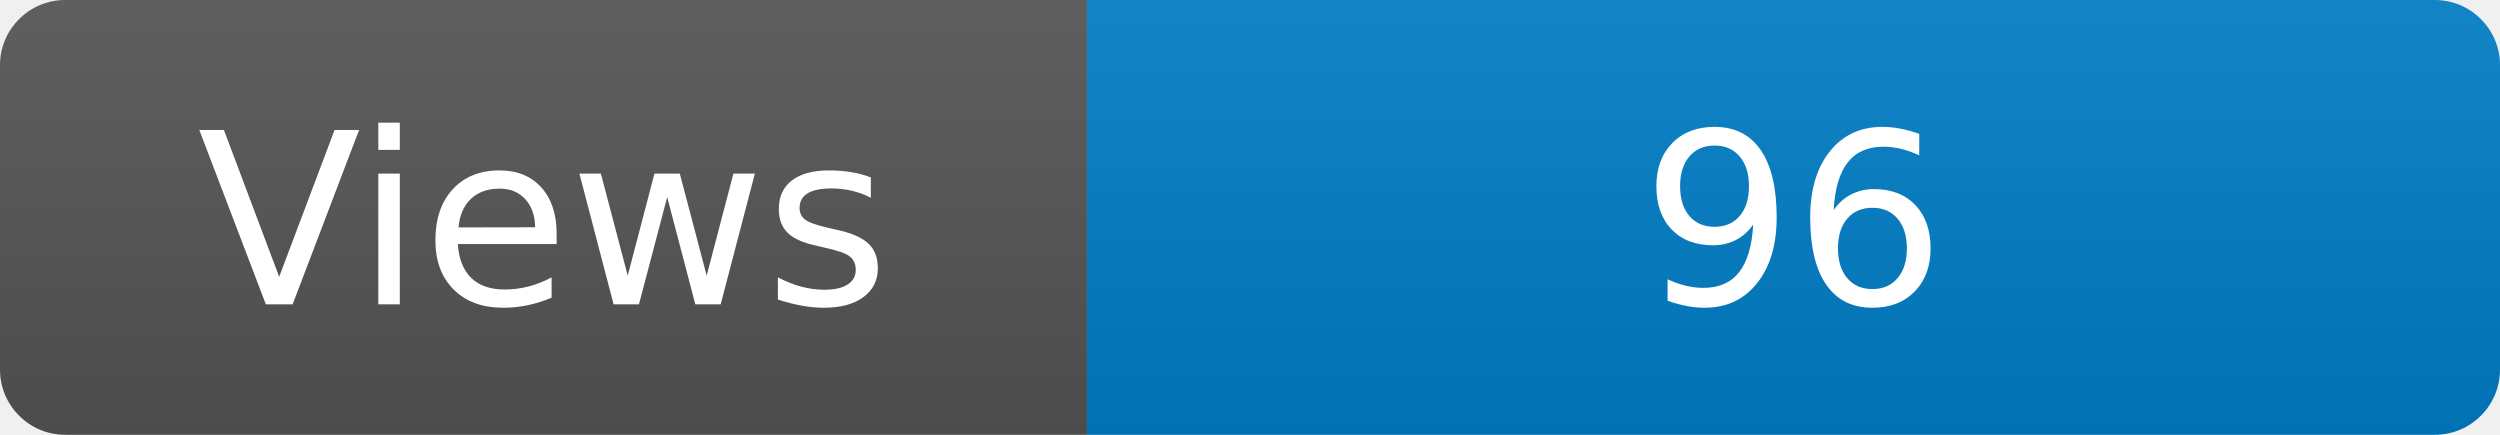
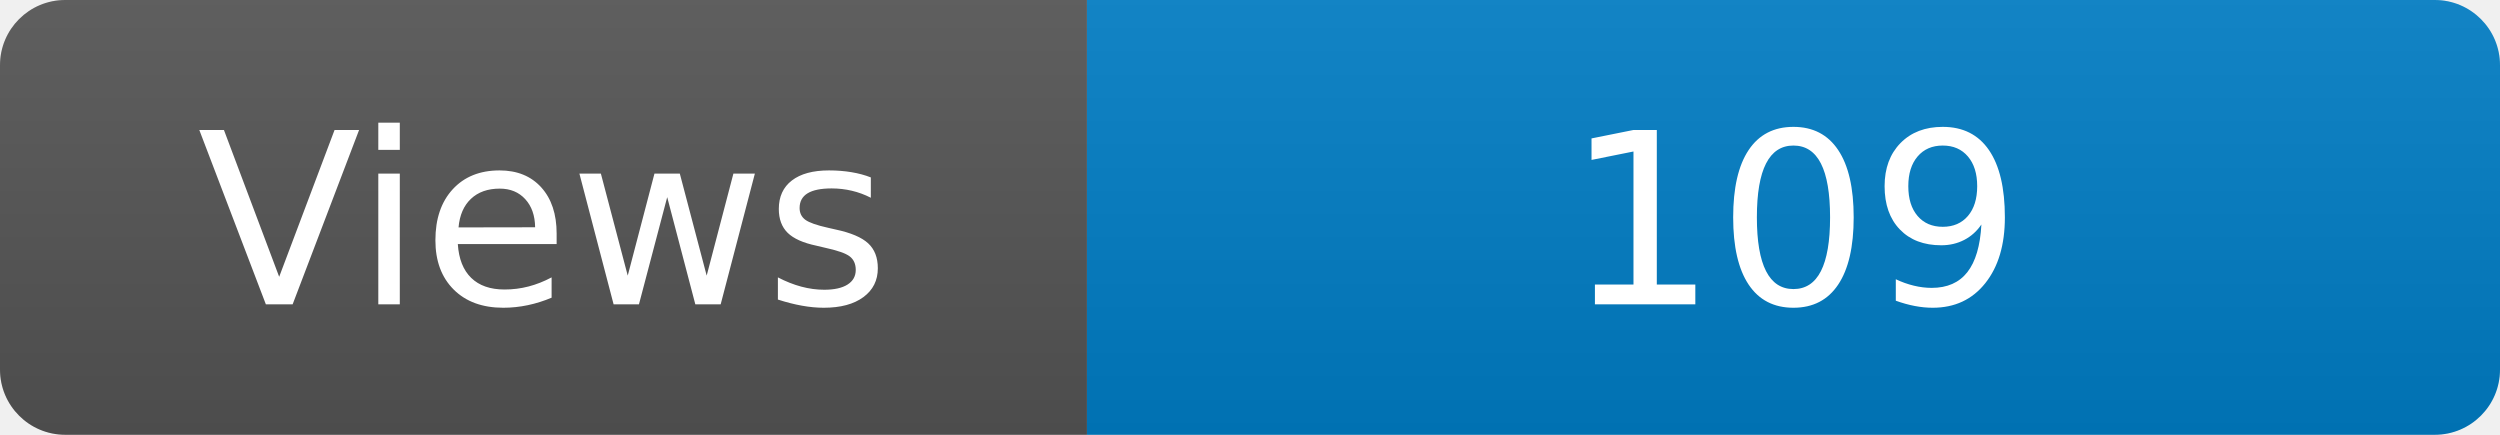
<svg xmlns="http://www.w3.org/2000/svg" width="115" height="20" role="img" aria-label="Maintained?: yes">
  <linearGradient id="s" x2="0" y2="100%">
    <stop offset="0" stop-color="#bbb" stop-opacity=".1" />
    <stop offset="1" stop-opacity=".1" />
  </linearGradient>
  <clipPath id="r">
    <rect width="115" height="20" rx="3" fill="#fff" />
  </clipPath>
  <g clip-path="url(#r)">
    <rect width="50" height="20" fill="#555" />
    <rect x="50" width="160" height="20" fill="#007ec6" />
    <rect width="115" height="20" fill="url(#s)" />
  </g>
  <g fill="#fff" text-anchor="middle" font-family="Verdana,Geneva,DejaVu Sans,sans-serif" font-size="110">
    <text x="250" y="140" transform="scale(.1)" fill="#fff">Views</text>
-     <text x="825" y="140" transform="scale(.1)" fill="#fff">96</text>
+     <text x="825" y="140" transform="scale(.1)" fill="#fff">109</text>
  </g>
</svg>
